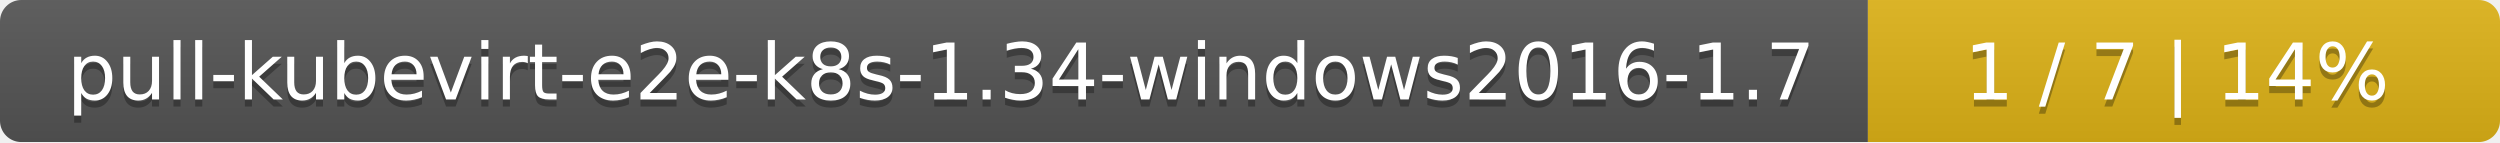
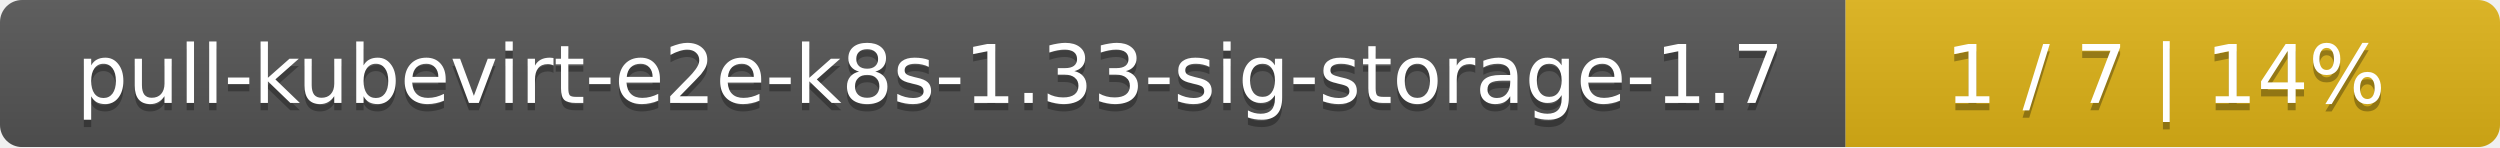
- <svg xmlns="http://www.w3.org/2000/svg" width="352" height="20">
+ <svg xmlns="http://www.w3.org/2000/svg" width="340" height="20">
  <linearGradient id="smooth" x2="0" y2="100%">
    <stop offset="0" stop-color="#bbb" stop-opacity=".1" />
    <stop offset="1" stop-opacity=".1" />
  </linearGradient>
  <mask id="round">
-     <rect width="352" height="20" rx="3" fill="#fff" />
+     <rect width="340" height="20" rx="3" fill="#fff" />
  </mask>
  <g mask="url(#round)">
-     <rect width="263" height="20" fill="#555" />
-     <rect x="263" width="89" height="20" fill="#dfb317" />
-     <rect width="352" height="20" fill="url(#smooth)" />
+     <rect width="251" height="20" fill="#555" />
+     <rect x="251" width="89" height="20" fill="#dfb317" />
+     <rect width="340" height="20" fill="url(#smooth)" />
  </g>
  <g fill="#fff" text-anchor="middle" font-family="DejaVu Sans,Verdana,Geneva,sans-serif" font-size="11">
-     <text x="132.5" y="15" fill="#010101" fill-opacity=".3">pull-kubevirt-e2e-k8s-1.34-windows2016-1.7</text>
-     <text x="132.5" y="14">pull-kubevirt-e2e-k8s-1.34-windows2016-1.7</text>
-     <text x="306.5" y="15" fill="#010101" fill-opacity=".3">1 / 7    |    14%</text>
-     <text x="306.5" y="14">1 / 7    |    14%</text>
+     <text x="126.5" y="15" fill="#010101" fill-opacity=".3">pull-kubevirt-e2e-k8s-1.33-sig-storage-1.7</text>
+     <text x="126.5" y="14">pull-kubevirt-e2e-k8s-1.33-sig-storage-1.7</text>
+     <text x="294.5" y="15" fill="#010101" fill-opacity=".3">1 / 7    |    14%</text>
+     <text x="294.5" y="14">1 / 7    |    14%</text>
  </g>
</svg>
